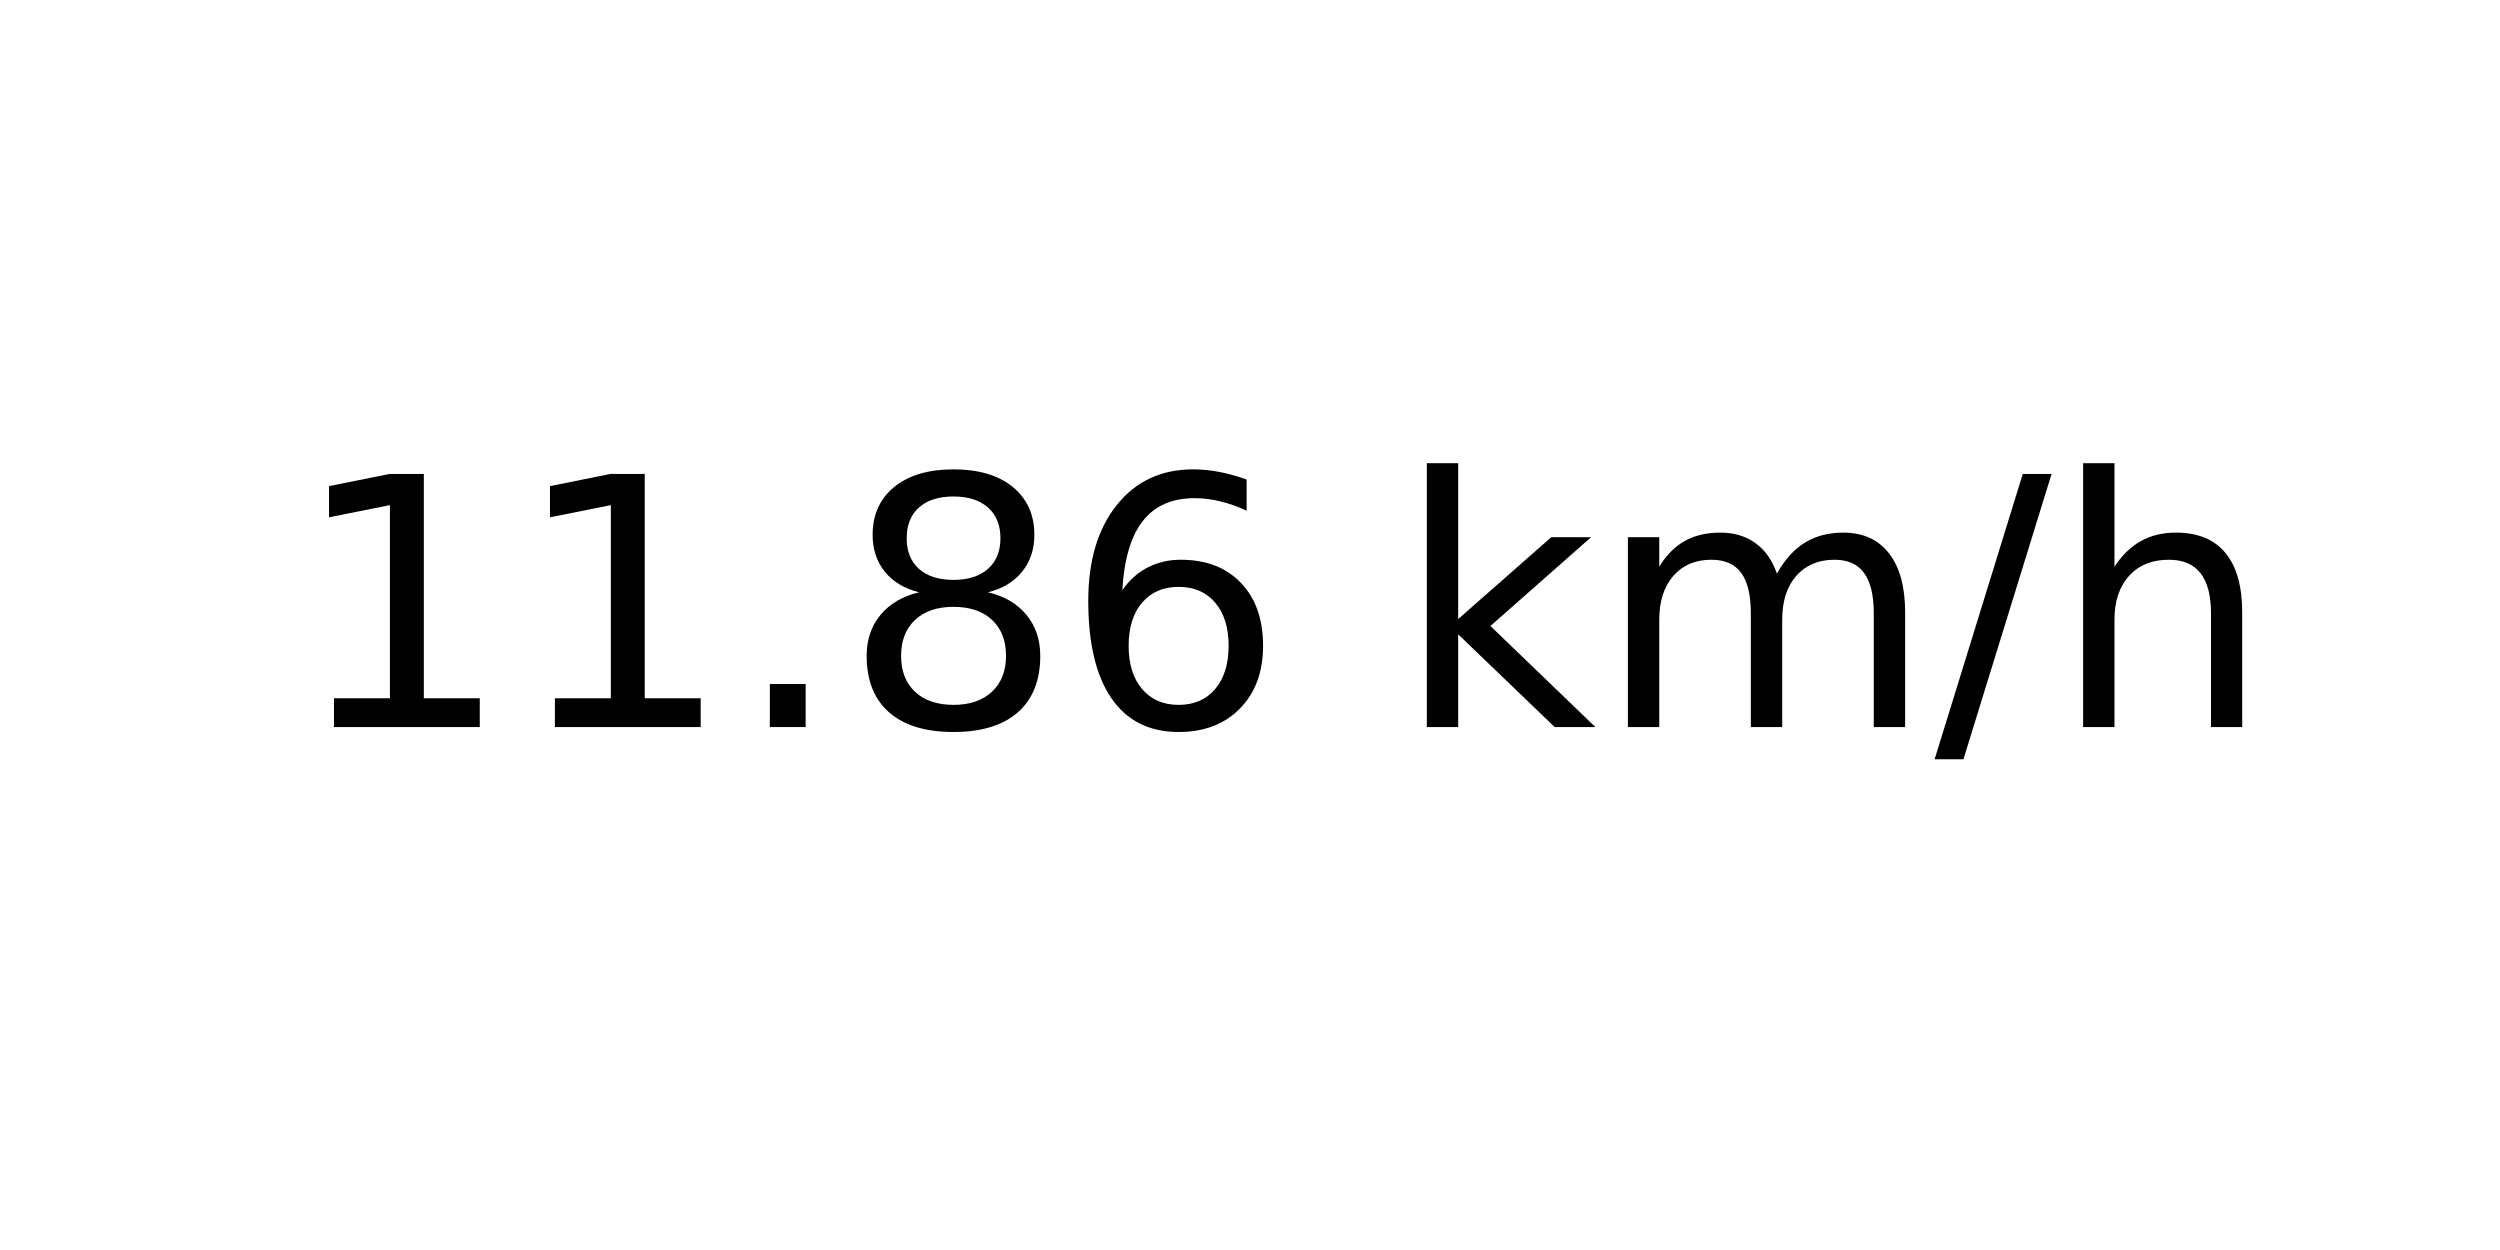
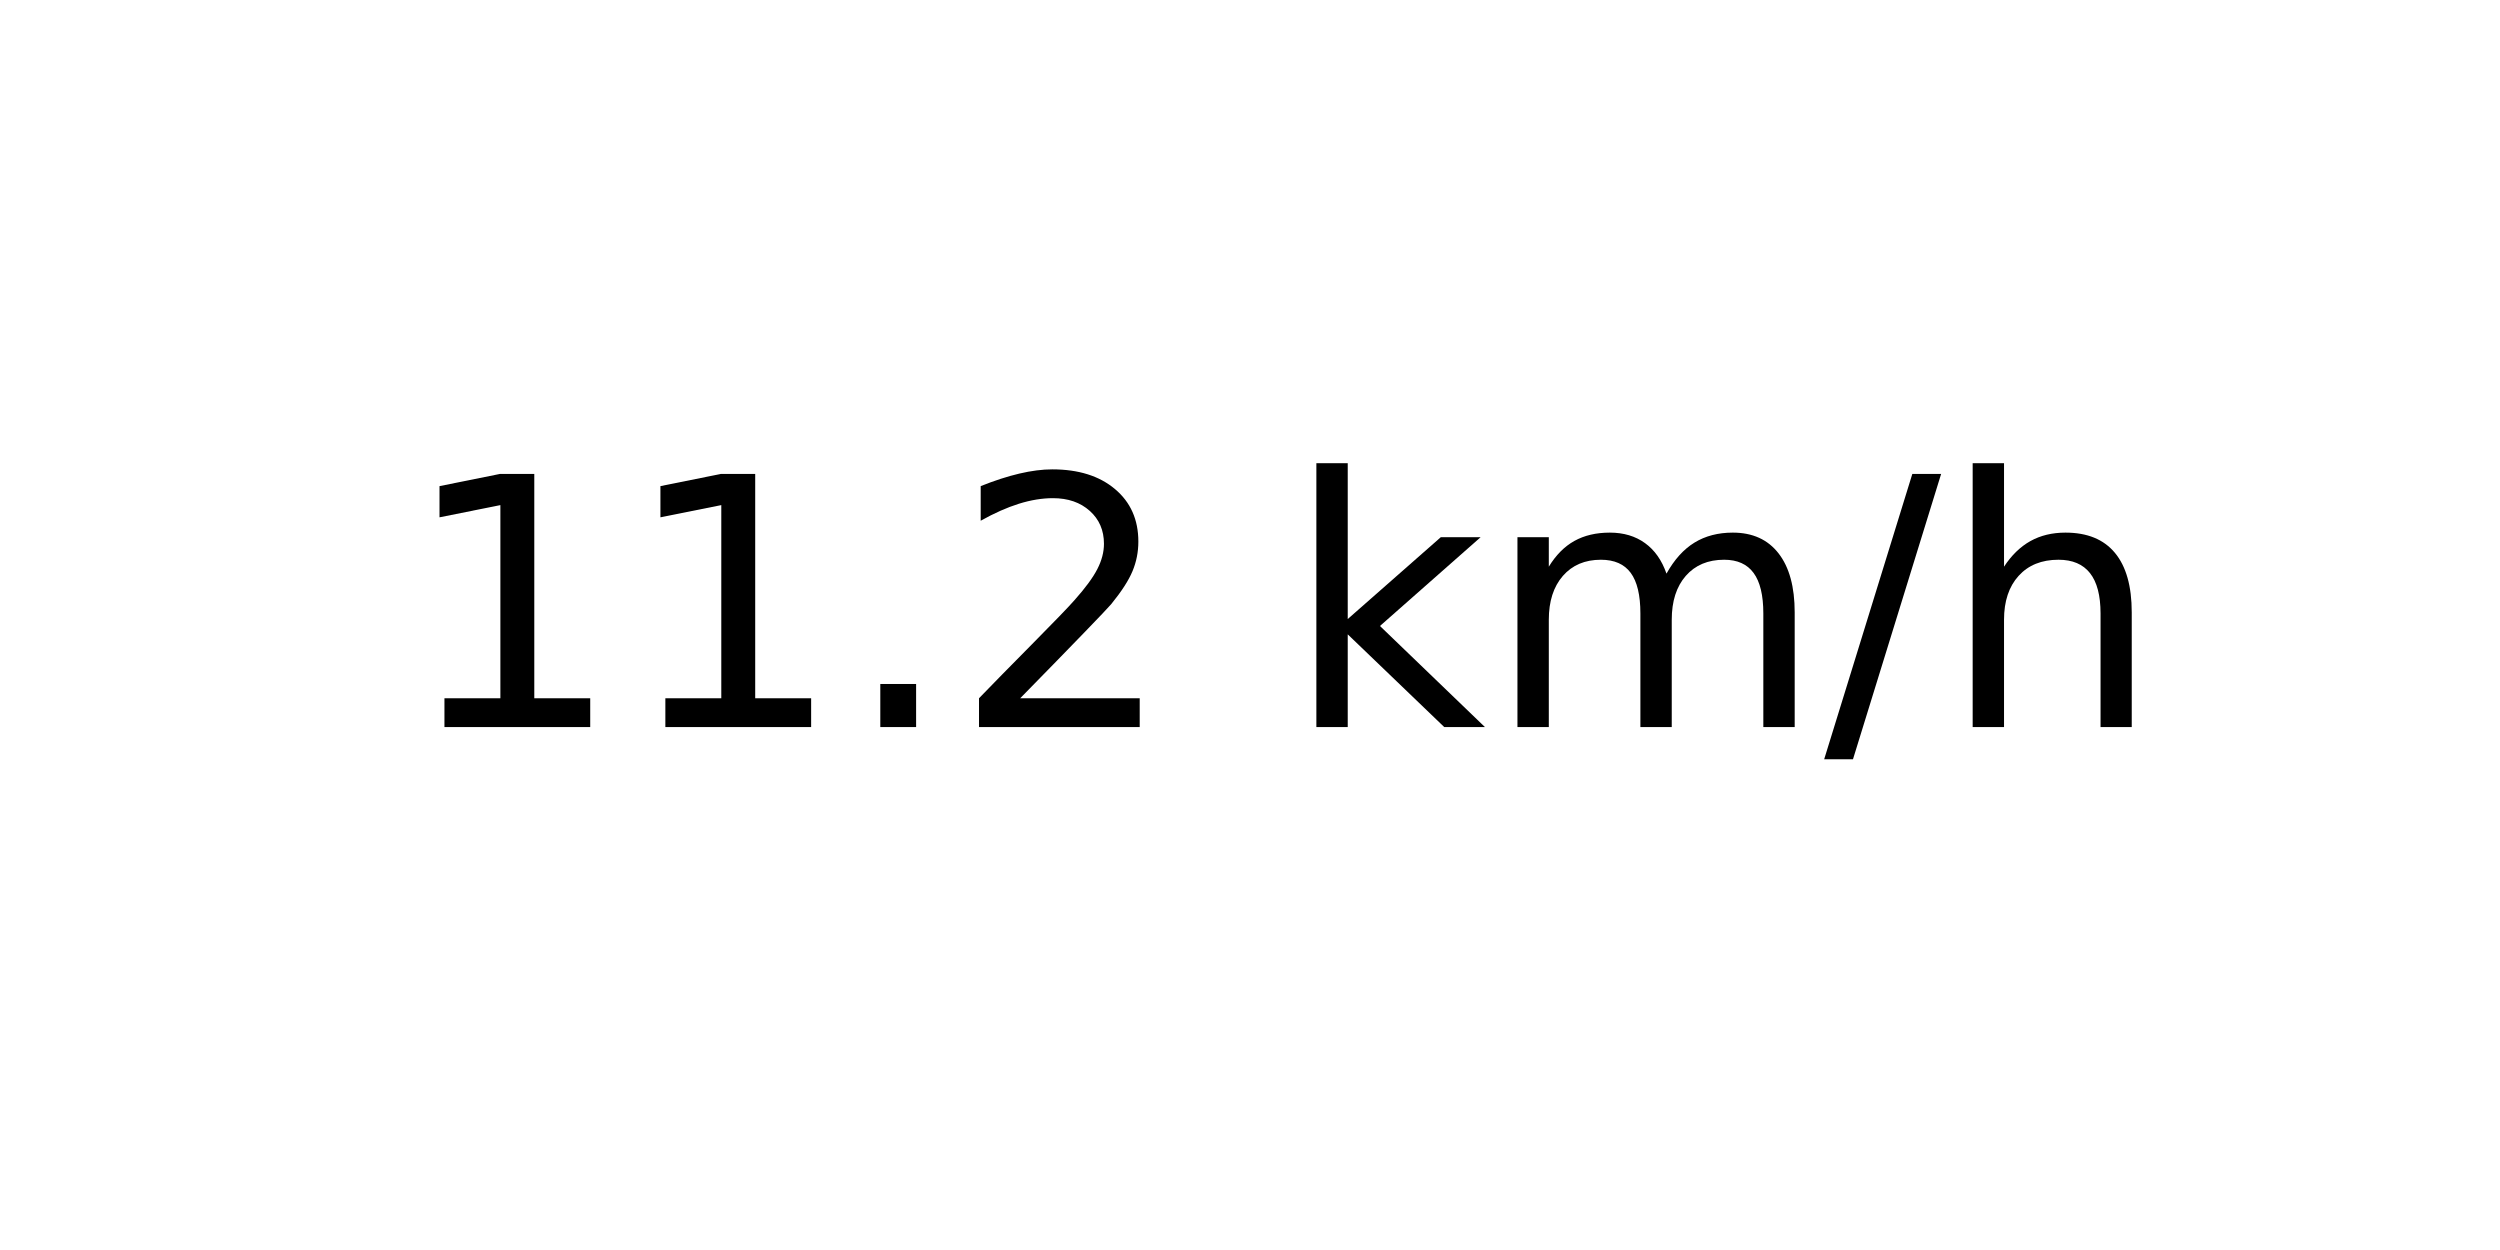
<svg xmlns="http://www.w3.org/2000/svg" xmlns:xlink="http://www.w3.org/1999/xlink" width="72pt" height="36pt" viewBox="0 0 72 36" version="1.1">
  <defs>
    <style type="text/css">*{stroke-linejoin: round; stroke-linecap: butt}</style>
  </defs>
  <g id="figure_1">
    <g id="axes_1">
      <g id="text_1">
-         <g transform="translate(8.378125 20.93937) scale(0.1 -0.1)">
+         <g transform="translate(11.55937 20.93937) scale(0.1 -0.1)">
          <defs>
            <path id="DejaVuSans-31" d="M 794 531  L 1825 531  L 1825 4091  L 703 3866  L 703 4441  L 1819 4666  L 2450 4666  L 2450 531  L 3481 531  L 3481 0  L 794 0  L 794 531  z " transform="scale(0.015625)" />
            <path id="DejaVuSans-2e" d="M 684 794  L 1344 794  L 1344 0  L 684 0  L 684 794  z " transform="scale(0.015625)" />
-             <path id="DejaVuSans-38" d="M 2034 2216  Q 1584 2216 1326 1975  Q 1069 1734 1069 1313  Q 1069 891 1326 650  Q 1584 409 2034 409  Q 2484 409 2743 651  Q 3003 894 3003 1313  Q 3003 1734 2745 1975  Q 2488 2216 2034 2216  z M 1403 2484  Q 997 2584 770 2862  Q 544 3141 544 3541  Q 544 4100 942 4425  Q 1341 4750 2034 4750  Q 2731 4750 3128 4425  Q 3525 4100 3525 3541  Q 3525 3141 3298 2862  Q 3072 2584 2669 2484  Q 3125 2378 3379 2068  Q 3634 1759 3634 1313  Q 3634 634 3220 271  Q 2806 -91 2034 -91  Q 1263 -91 848 271  Q 434 634 434 1313  Q 434 1759 690 2068  Q 947 2378 1403 2484  z M 1172 3481  Q 1172 3119 1398 2916  Q 1625 2713 2034 2713  Q 2441 2713 2670 2916  Q 2900 3119 2900 3481  Q 2900 3844 2670 4047  Q 2441 4250 2034 4250  Q 1625 4250 1398 4047  Q 1172 3844 1172 3481  z " transform="scale(0.015625)" />
-             <path id="DejaVuSans-36" d="M 2113 2584  Q 1688 2584 1439 2293  Q 1191 2003 1191 1497  Q 1191 994 1439 701  Q 1688 409 2113 409  Q 2538 409 2786 701  Q 3034 994 3034 1497  Q 3034 2003 2786 2293  Q 2538 2584 2113 2584  z M 3366 4563  L 3366 3988  Q 3128 4100 2886 4159  Q 2644 4219 2406 4219  Q 1781 4219 1451 3797  Q 1122 3375 1075 2522  Q 1259 2794 1537 2939  Q 1816 3084 2150 3084  Q 2853 3084 3261 2657  Q 3669 2231 3669 1497  Q 3669 778 3244 343  Q 2819 -91 2113 -91  Q 1303 -91 875 529  Q 447 1150 447 2328  Q 447 3434 972 4092  Q 1497 4750 2381 4750  Q 2619 4750 2861 4703  Q 3103 4656 3366 4563  z " transform="scale(0.015625)" />
+             <path id="DejaVuSans-32" d="M 1228 531  L 3431 531  L 3431 0  L 469 0  L 469 531  Q 828 903 1448 1529  Q 2069 2156 2228 2338  Q 2531 2678 2651 2914  Q 2772 3150 2772 3378  Q 2772 3750 2511 3984  Q 2250 4219 1831 4219  Q 1534 4219 1204 4116  Q 875 4013 500 3803  L 500 4441  Q 881 4594 1212 4672  Q 1544 4750 1819 4750  Q 2544 4750 2975 4387  Q 3406 4025 3406 3419  Q 3406 3131 3298 2873  Q 3191 2616 2906 2266  Q 2828 2175 2409 1742  Q 1991 1309 1228 531  z " transform="scale(0.015625)" />
            <path id="DejaVuSans-20" transform="scale(0.015625)" />
            <path id="DejaVuSans-6b" d="M 581 4863  L 1159 4863  L 1159 1991  L 2875 3500  L 3609 3500  L 1753 1863  L 3688 0  L 2938 0  L 1159 1709  L 1159 0  L 581 0  L 581 4863  z " transform="scale(0.015625)" />
            <path id="DejaVuSans-6d" d="M 3328 2828  Q 3544 3216 3844 3400  Q 4144 3584 4550 3584  Q 5097 3584 5394 3201  Q 5691 2819 5691 2113  L 5691 0  L 5113 0  L 5113 2094  Q 5113 2597 4934 2840  Q 4756 3084 4391 3084  Q 3944 3084 3684 2787  Q 3425 2491 3425 1978  L 3425 0  L 2847 0  L 2847 2094  Q 2847 2600 2669 2842  Q 2491 3084 2119 3084  Q 1678 3084 1418 2786  Q 1159 2488 1159 1978  L 1159 0  L 581 0  L 581 3500  L 1159 3500  L 1159 2956  Q 1356 3278 1631 3431  Q 1906 3584 2284 3584  Q 2666 3584 2933 3390  Q 3200 3197 3328 2828  z " transform="scale(0.015625)" />
            <path id="DejaVuSans-2f" d="M 1625 4666  L 2156 4666  L 531 -594  L 0 -594  L 1625 4666  z " transform="scale(0.015625)" />
            <path id="DejaVuSans-68" d="M 3513 2113  L 3513 0  L 2938 0  L 2938 2094  Q 2938 2591 2744 2837  Q 2550 3084 2163 3084  Q 1697 3084 1428 2787  Q 1159 2491 1159 1978  L 1159 0  L 581 0  L 581 4863  L 1159 4863  L 1159 2956  Q 1366 3272 1645 3428  Q 1925 3584 2291 3584  Q 2894 3584 3203 3211  Q 3513 2838 3513 2113  z " transform="scale(0.015625)" />
          </defs>
          <use xlink:href="#DejaVuSans-31" />
          <use xlink:href="#DejaVuSans-31" x="63.623" />
          <use xlink:href="#DejaVuSans-2e" x="127.246" />
-           <use xlink:href="#DejaVuSans-38" x="159.033" />
-           <use xlink:href="#DejaVuSans-36" x="222.656" />
-           <use xlink:href="#DejaVuSans-20" x="286.279" />
-           <use xlink:href="#DejaVuSans-6b" x="318.066" />
-           <use xlink:href="#DejaVuSans-6d" x="375.977" />
-           <use xlink:href="#DejaVuSans-2f" x="473.389" />
-           <use xlink:href="#DejaVuSans-68" x="507.08" />
+           <use xlink:href="#DejaVuSans-32" x="159.033" />
+           <use xlink:href="#DejaVuSans-20" x="222.656" />
+           <use xlink:href="#DejaVuSans-6b" x="254.443" />
+           <use xlink:href="#DejaVuSans-6d" x="312.354" />
+           <use xlink:href="#DejaVuSans-2f" x="409.766" />
+           <use xlink:href="#DejaVuSans-68" x="443.457" />
        </g>
      </g>
    </g>
  </g>
</svg>
